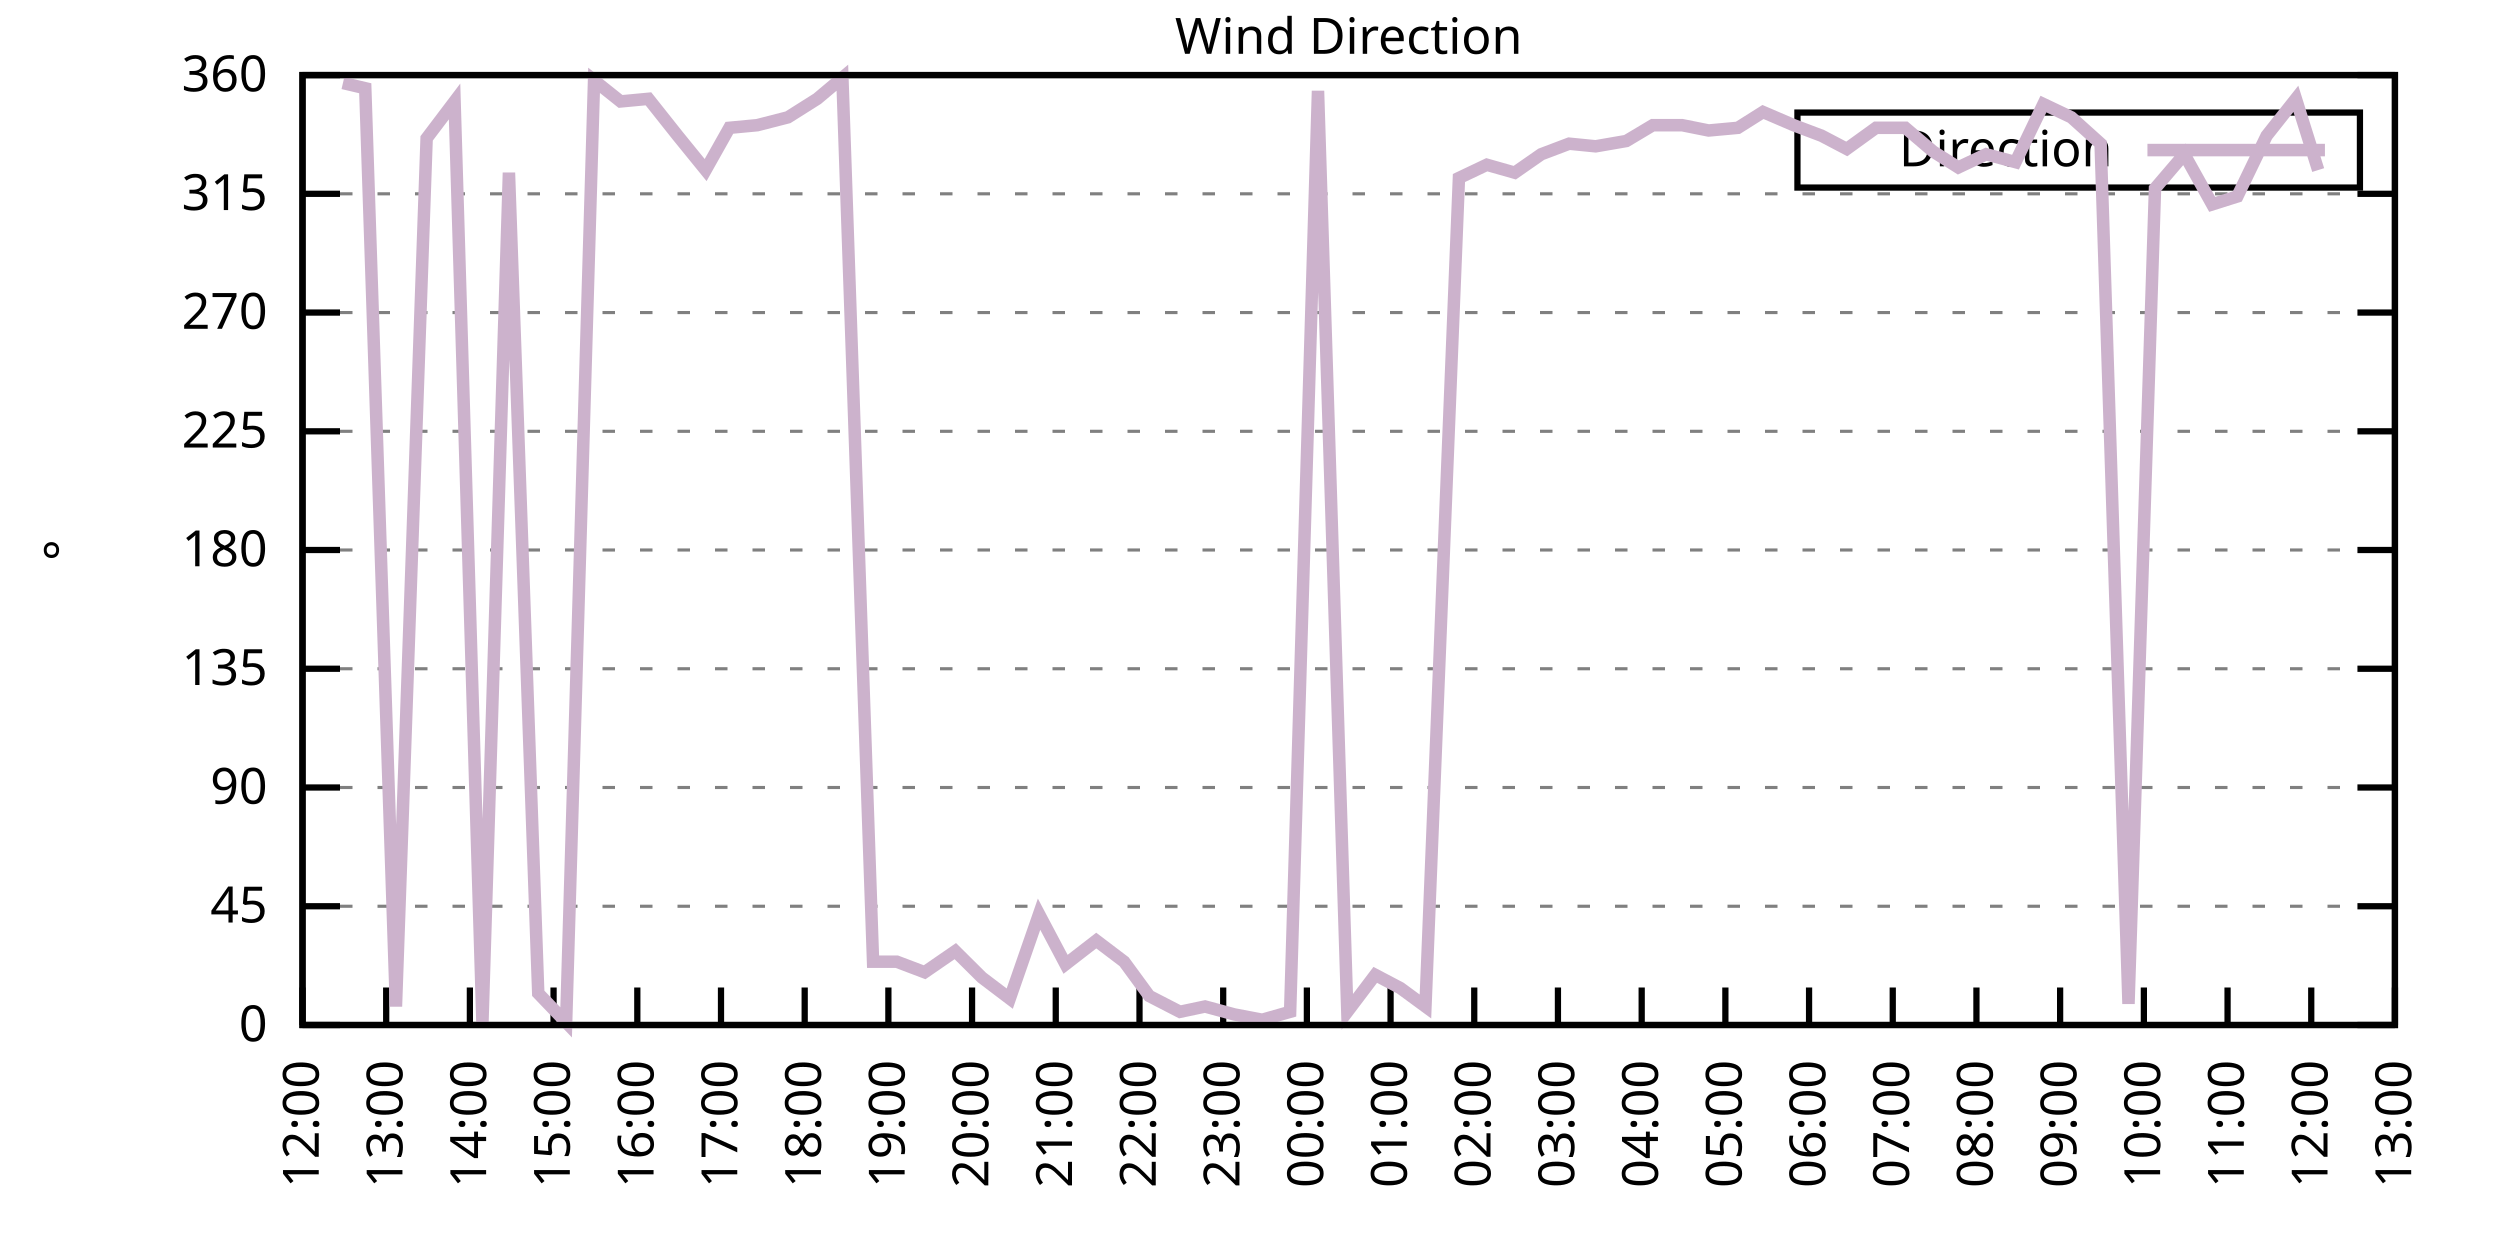
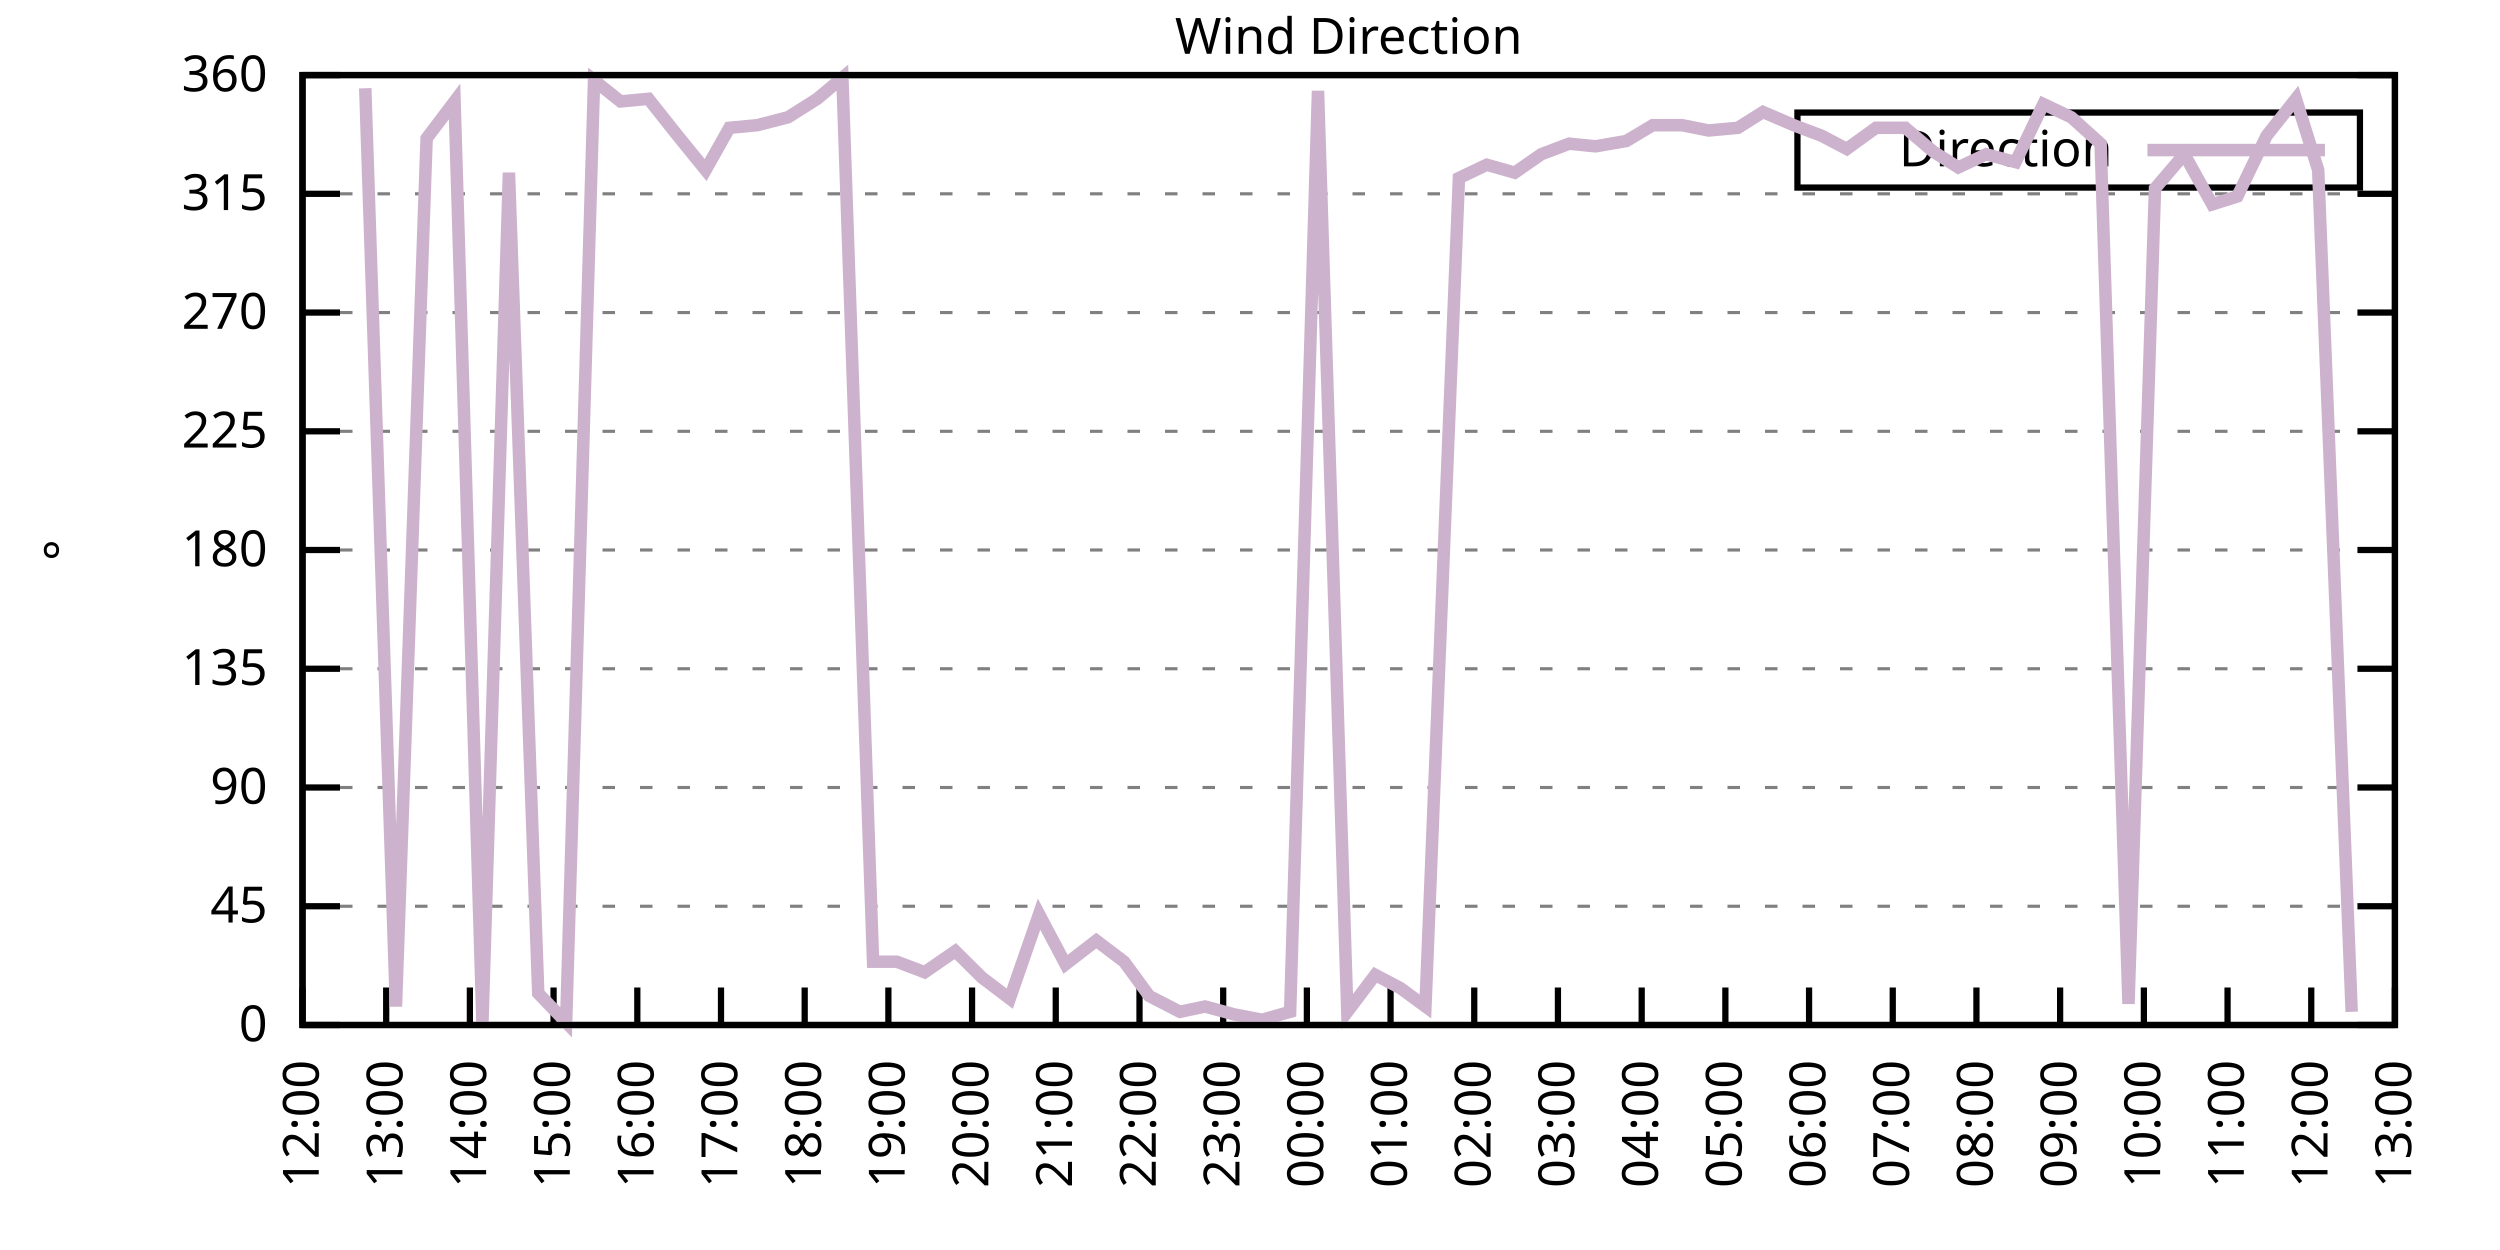
<svg xmlns="http://www.w3.org/2000/svg" xmlns:xlink="http://www.w3.org/1999/xlink" width="400" height="200" viewBox="0 0 400 200">
  <g id="gnuplot_canvas">
    <rect x="0" y="0" width="400" height="200" fill="none" />
    <defs>
      <circle id="gpDot" r="0.5" stroke-width="0.5" stroke="currentColor" />
      <path id="gpPt0" stroke-width="0.333" stroke="currentColor" d="M-1,0 h2 M0,-1 v2" />
      <path id="gpPt1" stroke-width="0.333" stroke="currentColor" d="M-1,-1 L1,1 M1,-1 L-1,1" />
      <path id="gpPt2" stroke-width="0.333" stroke="currentColor" d="M-1,0 L1,0 M0,-1 L0,1 M-1,-1 L1,1 M-1,1 L1,-1" />
      <rect id="gpPt3" stroke-width="0.333" stroke="currentColor" x="-1" y="-1" width="2" height="2" />
      <rect id="gpPt4" stroke-width="0.333" stroke="currentColor" fill="currentColor" x="-1" y="-1" width="2" height="2" />
      <circle id="gpPt5" stroke-width="0.333" stroke="currentColor" cx="0" cy="0" r="1" />
      <use xlink:href="#gpPt5" id="gpPt6" fill="currentColor" stroke="none" />
      <path id="gpPt7" stroke-width="0.333" stroke="currentColor" d="M0,-1.33 L-1.33,0.67 L1.33,0.67 z" />
      <use xlink:href="#gpPt7" id="gpPt8" fill="currentColor" stroke="none" />
      <use xlink:href="#gpPt7" id="gpPt9" stroke="currentColor" transform="rotate(180)" />
      <use xlink:href="#gpPt9" id="gpPt10" fill="currentColor" stroke="none" />
      <use xlink:href="#gpPt3" id="gpPt11" stroke="currentColor" transform="rotate(45)" />
      <use xlink:href="#gpPt11" id="gpPt12" fill="currentColor" stroke="none" />
      <path id="gpPt13" stroke-width="0.333" stroke="currentColor" d="M0,1.330 L1.265,0.411 L0.782,-1.067 L-0.782,-1.076 L-1.265,0.411 z" />
      <use xlink:href="#gpPt13" id="gpPt14" fill="currentColor" stroke="none" />
      <filter id="textbox" filterUnits="objectBoundingBox" x="0" y="0" height="1" width="1">
        <feFlood flood-color="white" flood-opacity="1" result="bgnd" />
        <feComposite in="SourceGraphic" in2="bgnd" operator="atop" />
      </filter>
      <filter id="greybox" filterUnits="objectBoundingBox" x="0" y="0" height="1" width="1">
        <feFlood flood-color="lightgrey" flood-opacity="1" result="grey" />
        <feComposite in="SourceGraphic" in2="grey" operator="atop" />
      </filter>
    </defs>
    <g fill="none" color="white" stroke="currentColor" stroke-width="1.00" stroke-linecap="butt" stroke-linejoin="miter">
</g>
    <g fill="none" color="black" stroke="currentColor" stroke-width="1.00" stroke-linecap="butt" stroke-linejoin="miter">
      <g stroke="none" shape-rendering="crispEdges">
        <polygon fill="rgb(255, 255, 255)" points="48.40,164.00 383.18,164.00 383.18,12.02 48.40,12.02 " />
      </g>
    </g>
    <g fill="none" color="black" stroke="currentColor" stroke-width="1.00" stroke-linecap="butt" stroke-linejoin="miter">
</g>
    <g fill="none" color="black" stroke="black" stroke-width="0.50" stroke-linecap="butt" stroke-linejoin="miter">
</g>
    <g fill="none" color="gray" stroke="currentColor" stroke-width="0.50" stroke-linecap="butt" stroke-linejoin="miter">
      <path stroke="gray" stroke-dasharray="2,4" class="gridline" d="M48.40,164.00 L383.19,164.00  " />
    </g>
    <g fill="none" color="gray" stroke="gray" stroke-width="1.00" stroke-linecap="butt" stroke-linejoin="miter">
</g>
    <g fill="none" color="black" stroke="currentColor" stroke-width="1.00" stroke-linecap="butt" stroke-linejoin="miter">
      <path stroke="black" d="M48.40,164.00 L54.40,164.00 M383.19,164.00 L377.19,164.00  " />
      <g transform="translate(42.80,166.60)" stroke="none" fill="black" font-family="Sans" font-size="8.00" text-anchor="end">
        <text>
          <tspan font-family="Sans"> 0</tspan>
        </text>
      </g>
    </g>
    <g fill="none" color="black" stroke="currentColor" stroke-width="1.00" stroke-linecap="butt" stroke-linejoin="miter">
</g>
    <g fill="none" color="black" stroke="black" stroke-width="0.50" stroke-linecap="butt" stroke-linejoin="miter">
</g>
    <g fill="none" color="gray" stroke="currentColor" stroke-width="0.50" stroke-linecap="butt" stroke-linejoin="miter">
      <path stroke="gray" stroke-dasharray="2,4" class="gridline" d="M48.40,145.00 L383.19,145.00  " />
    </g>
    <g fill="none" color="gray" stroke="gray" stroke-width="1.00" stroke-linecap="butt" stroke-linejoin="miter">
</g>
    <g fill="none" color="black" stroke="currentColor" stroke-width="1.00" stroke-linecap="butt" stroke-linejoin="miter">
      <path stroke="black" d="M48.40,145.00 L54.40,145.00 M383.19,145.00 L377.19,145.00  " />
      <g transform="translate(42.80,147.60)" stroke="none" fill="black" font-family="Sans" font-size="8.00" text-anchor="end">
        <text>
          <tspan font-family="Sans"> 45</tspan>
        </text>
      </g>
    </g>
    <g fill="none" color="black" stroke="currentColor" stroke-width="1.00" stroke-linecap="butt" stroke-linejoin="miter">
</g>
    <g fill="none" color="black" stroke="black" stroke-width="0.50" stroke-linecap="butt" stroke-linejoin="miter">
</g>
    <g fill="none" color="gray" stroke="currentColor" stroke-width="0.50" stroke-linecap="butt" stroke-linejoin="miter">
      <path stroke="gray" stroke-dasharray="2,4" class="gridline" d="M48.40,126.00 L383.19,126.00  " />
    </g>
    <g fill="none" color="gray" stroke="gray" stroke-width="1.00" stroke-linecap="butt" stroke-linejoin="miter">
</g>
    <g fill="none" color="black" stroke="currentColor" stroke-width="1.00" stroke-linecap="butt" stroke-linejoin="miter">
      <path stroke="black" d="M48.40,126.00 L54.40,126.00 M383.19,126.00 L377.19,126.00  " />
      <g transform="translate(42.80,128.60)" stroke="none" fill="black" font-family="Sans" font-size="8.00" text-anchor="end">
        <text>
          <tspan font-family="Sans"> 90</tspan>
        </text>
      </g>
    </g>
    <g fill="none" color="black" stroke="currentColor" stroke-width="1.00" stroke-linecap="butt" stroke-linejoin="miter">
</g>
    <g fill="none" color="black" stroke="black" stroke-width="0.50" stroke-linecap="butt" stroke-linejoin="miter">
</g>
    <g fill="none" color="gray" stroke="currentColor" stroke-width="0.50" stroke-linecap="butt" stroke-linejoin="miter">
      <path stroke="gray" stroke-dasharray="2,4" class="gridline" d="M48.40,107.00 L383.19,107.00  " />
    </g>
    <g fill="none" color="gray" stroke="gray" stroke-width="1.00" stroke-linecap="butt" stroke-linejoin="miter">
</g>
    <g fill="none" color="black" stroke="currentColor" stroke-width="1.00" stroke-linecap="butt" stroke-linejoin="miter">
      <path stroke="black" d="M48.40,107.00 L54.40,107.00 M383.19,107.00 L377.19,107.00  " />
      <g transform="translate(42.80,109.60)" stroke="none" fill="black" font-family="Sans" font-size="8.00" text-anchor="end">
        <text>
          <tspan font-family="Sans"> 135</tspan>
        </text>
      </g>
    </g>
    <g fill="none" color="black" stroke="currentColor" stroke-width="1.00" stroke-linecap="butt" stroke-linejoin="miter">
</g>
    <g fill="none" color="black" stroke="black" stroke-width="0.50" stroke-linecap="butt" stroke-linejoin="miter">
</g>
    <g fill="none" color="gray" stroke="currentColor" stroke-width="0.50" stroke-linecap="butt" stroke-linejoin="miter">
      <path stroke="gray" stroke-dasharray="2,4" class="gridline" d="M48.40,88.00 L383.19,88.00  " />
    </g>
    <g fill="none" color="gray" stroke="gray" stroke-width="1.00" stroke-linecap="butt" stroke-linejoin="miter">
</g>
    <g fill="none" color="black" stroke="currentColor" stroke-width="1.00" stroke-linecap="butt" stroke-linejoin="miter">
      <path stroke="black" d="M48.40,88.00 L54.40,88.00 M383.19,88.00 L377.19,88.00  " />
      <g transform="translate(42.80,90.60)" stroke="none" fill="black" font-family="Sans" font-size="8.00" text-anchor="end">
        <text>
          <tspan font-family="Sans"> 180</tspan>
        </text>
      </g>
    </g>
    <g fill="none" color="black" stroke="currentColor" stroke-width="1.00" stroke-linecap="butt" stroke-linejoin="miter">
</g>
    <g fill="none" color="black" stroke="black" stroke-width="0.50" stroke-linecap="butt" stroke-linejoin="miter">
</g>
    <g fill="none" color="gray" stroke="currentColor" stroke-width="0.50" stroke-linecap="butt" stroke-linejoin="miter">
      <path stroke="gray" stroke-dasharray="2,4" class="gridline" d="M48.40,69.01 L383.19,69.01  " />
    </g>
    <g fill="none" color="gray" stroke="gray" stroke-width="1.00" stroke-linecap="butt" stroke-linejoin="miter">
</g>
    <g fill="none" color="black" stroke="currentColor" stroke-width="1.00" stroke-linecap="butt" stroke-linejoin="miter">
      <path stroke="black" d="M48.40,69.01 L54.40,69.01 M383.19,69.01 L377.19,69.01  " />
      <g transform="translate(42.80,71.61)" stroke="none" fill="black" font-family="Sans" font-size="8.00" text-anchor="end">
        <text>
          <tspan font-family="Sans"> 225</tspan>
        </text>
      </g>
    </g>
    <g fill="none" color="black" stroke="currentColor" stroke-width="1.00" stroke-linecap="butt" stroke-linejoin="miter">
</g>
    <g fill="none" color="black" stroke="black" stroke-width="0.50" stroke-linecap="butt" stroke-linejoin="miter">
</g>
    <g fill="none" color="gray" stroke="currentColor" stroke-width="0.50" stroke-linecap="butt" stroke-linejoin="miter">
      <path stroke="gray" stroke-dasharray="2,4" class="gridline" d="M48.40,50.01 L383.19,50.01  " />
    </g>
    <g fill="none" color="gray" stroke="gray" stroke-width="1.00" stroke-linecap="butt" stroke-linejoin="miter">
</g>
    <g fill="none" color="black" stroke="currentColor" stroke-width="1.00" stroke-linecap="butt" stroke-linejoin="miter">
      <path stroke="black" d="M48.40,50.01 L54.40,50.01 M383.19,50.01 L377.19,50.01  " />
      <g transform="translate(42.80,52.61)" stroke="none" fill="black" font-family="Sans" font-size="8.00" text-anchor="end">
        <text>
          <tspan font-family="Sans"> 270</tspan>
        </text>
      </g>
    </g>
    <g fill="none" color="black" stroke="currentColor" stroke-width="1.00" stroke-linecap="butt" stroke-linejoin="miter">
</g>
    <g fill="none" color="black" stroke="black" stroke-width="0.50" stroke-linecap="butt" stroke-linejoin="miter">
</g>
    <g fill="none" color="gray" stroke="currentColor" stroke-width="0.50" stroke-linecap="butt" stroke-linejoin="miter">
      <path stroke="gray" stroke-dasharray="2,4" class="gridline" d="M48.40,31.01 L383.19,31.01  " />
    </g>
    <g fill="none" color="gray" stroke="gray" stroke-width="1.00" stroke-linecap="butt" stroke-linejoin="miter">
</g>
    <g fill="none" color="black" stroke="currentColor" stroke-width="1.00" stroke-linecap="butt" stroke-linejoin="miter">
      <path stroke="black" d="M48.40,31.01 L54.40,31.01 M383.19,31.01 L377.19,31.01  " />
      <g transform="translate(42.80,33.61)" stroke="none" fill="black" font-family="Sans" font-size="8.00" text-anchor="end">
        <text>
          <tspan font-family="Sans"> 315</tspan>
        </text>
      </g>
    </g>
    <g fill="none" color="black" stroke="currentColor" stroke-width="1.00" stroke-linecap="butt" stroke-linejoin="miter">
</g>
    <g fill="none" color="black" stroke="black" stroke-width="0.50" stroke-linecap="butt" stroke-linejoin="miter">
</g>
    <g fill="none" color="gray" stroke="currentColor" stroke-width="0.50" stroke-linecap="butt" stroke-linejoin="miter">
      <path stroke="gray" stroke-dasharray="2,4" class="gridline" d="M48.40,12.01 L383.19,12.01  " />
    </g>
    <g fill="none" color="gray" stroke="gray" stroke-width="1.00" stroke-linecap="butt" stroke-linejoin="miter">
</g>
    <g fill="none" color="black" stroke="currentColor" stroke-width="1.00" stroke-linecap="butt" stroke-linejoin="miter">
      <path stroke="black" d="M48.40,12.01 L54.40,12.01 M383.19,12.01 L377.19,12.01  " />
      <g transform="translate(42.80,14.61)" stroke="none" fill="black" font-family="Sans" font-size="8.00" text-anchor="end">
        <text>
          <tspan font-family="Sans"> 360</tspan>
        </text>
      </g>
    </g>
    <g fill="none" color="black" stroke="currentColor" stroke-width="1.00" stroke-linecap="butt" stroke-linejoin="miter">
      <path stroke="black" d="M48.40,164.00 L48.40,158.00  " />
      <g transform="translate(51.00,169.60) rotate(270.00)" stroke="none" fill="black" font-family="Sans" font-size="8.00" text-anchor="end">
        <text>
          <tspan font-family="Sans">12:00</tspan>
        </text>
      </g>
    </g>
    <g fill="none" color="black" stroke="currentColor" stroke-width="1.00" stroke-linecap="butt" stroke-linejoin="miter">
      <path stroke="black" d="M61.79,164.00 L61.79,158.00  " />
      <g transform="translate(64.39,169.60) rotate(270.00)" stroke="none" fill="black" font-family="Sans" font-size="8.00" text-anchor="end">
        <text>
          <tspan font-family="Sans">13:00</tspan>
        </text>
      </g>
    </g>
    <g fill="none" color="black" stroke="currentColor" stroke-width="1.00" stroke-linecap="butt" stroke-linejoin="miter">
      <path stroke="black" d="M75.18,164.00 L75.18,158.00  " />
      <g transform="translate(77.78,169.60) rotate(270.00)" stroke="none" fill="black" font-family="Sans" font-size="8.00" text-anchor="end">
        <text>
          <tspan font-family="Sans">14:00</tspan>
        </text>
      </g>
    </g>
    <g fill="none" color="black" stroke="currentColor" stroke-width="1.00" stroke-linecap="butt" stroke-linejoin="miter">
      <path stroke="black" d="M88.57,164.00 L88.57,158.00  " />
      <g transform="translate(91.17,169.60) rotate(270.00)" stroke="none" fill="black" font-family="Sans" font-size="8.00" text-anchor="end">
        <text>
          <tspan font-family="Sans">15:00</tspan>
        </text>
      </g>
    </g>
    <g fill="none" color="black" stroke="currentColor" stroke-width="1.00" stroke-linecap="butt" stroke-linejoin="miter">
      <path stroke="black" d="M101.97,164.00 L101.97,158.00  " />
      <g transform="translate(104.57,169.60) rotate(270.00)" stroke="none" fill="black" font-family="Sans" font-size="8.00" text-anchor="end">
        <text>
          <tspan font-family="Sans">16:00</tspan>
        </text>
      </g>
    </g>
    <g fill="none" color="black" stroke="currentColor" stroke-width="1.00" stroke-linecap="butt" stroke-linejoin="miter">
      <path stroke="black" d="M115.36,164.00 L115.36,158.00  " />
      <g transform="translate(117.96,169.60) rotate(270.00)" stroke="none" fill="black" font-family="Sans" font-size="8.00" text-anchor="end">
        <text>
          <tspan font-family="Sans">17:00</tspan>
        </text>
      </g>
    </g>
    <g fill="none" color="black" stroke="currentColor" stroke-width="1.00" stroke-linecap="butt" stroke-linejoin="miter">
      <path stroke="black" d="M128.75,164.00 L128.75,158.00  " />
      <g transform="translate(131.35,169.60) rotate(270.00)" stroke="none" fill="black" font-family="Sans" font-size="8.00" text-anchor="end">
        <text>
          <tspan font-family="Sans">18:00</tspan>
        </text>
      </g>
    </g>
    <g fill="none" color="black" stroke="currentColor" stroke-width="1.00" stroke-linecap="butt" stroke-linejoin="miter">
      <path stroke="black" d="M142.14,164.00 L142.14,158.00  " />
      <g transform="translate(144.74,169.60) rotate(270.00)" stroke="none" fill="black" font-family="Sans" font-size="8.00" text-anchor="end">
        <text>
          <tspan font-family="Sans">19:00</tspan>
        </text>
      </g>
    </g>
    <g fill="none" color="black" stroke="currentColor" stroke-width="1.00" stroke-linecap="butt" stroke-linejoin="miter">
      <path stroke="black" d="M155.53,164.00 L155.53,158.00  " />
      <g transform="translate(158.13,169.60) rotate(270.00)" stroke="none" fill="black" font-family="Sans" font-size="8.00" text-anchor="end">
        <text>
          <tspan font-family="Sans">20:00</tspan>
        </text>
      </g>
    </g>
    <g fill="none" color="black" stroke="currentColor" stroke-width="1.00" stroke-linecap="butt" stroke-linejoin="miter">
      <path stroke="black" d="M168.92,164.00 L168.92,158.00  " />
      <g transform="translate(171.52,169.60) rotate(270.00)" stroke="none" fill="black" font-family="Sans" font-size="8.00" text-anchor="end">
        <text>
          <tspan font-family="Sans">21:00</tspan>
        </text>
      </g>
    </g>
    <g fill="none" color="black" stroke="currentColor" stroke-width="1.00" stroke-linecap="butt" stroke-linejoin="miter">
      <path stroke="black" d="M182.32,164.00 L182.32,158.00  " />
      <g transform="translate(184.92,169.60) rotate(270.00)" stroke="none" fill="black" font-family="Sans" font-size="8.00" text-anchor="end">
        <text>
          <tspan font-family="Sans">22:00</tspan>
        </text>
      </g>
    </g>
    <g fill="none" color="black" stroke="currentColor" stroke-width="1.00" stroke-linecap="butt" stroke-linejoin="miter">
      <path stroke="black" d="M195.71,164.00 L195.71,158.00  " />
      <g transform="translate(198.31,169.60) rotate(270.00)" stroke="none" fill="black" font-family="Sans" font-size="8.00" text-anchor="end">
        <text>
          <tspan font-family="Sans">23:00</tspan>
        </text>
      </g>
    </g>
    <g fill="none" color="black" stroke="currentColor" stroke-width="1.00" stroke-linecap="butt" stroke-linejoin="miter">
      <path stroke="black" d="M209.10,164.00 L209.10,158.00  " />
      <g transform="translate(211.70,169.60) rotate(270.00)" stroke="none" fill="black" font-family="Sans" font-size="8.00" text-anchor="end">
        <text>
          <tspan font-family="Sans">00:00</tspan>
        </text>
      </g>
    </g>
    <g fill="none" color="black" stroke="currentColor" stroke-width="1.00" stroke-linecap="butt" stroke-linejoin="miter">
      <path stroke="black" d="M222.49,164.00 L222.49,158.00  " />
      <g transform="translate(225.09,169.60) rotate(270.00)" stroke="none" fill="black" font-family="Sans" font-size="8.00" text-anchor="end">
        <text>
          <tspan font-family="Sans">01:00</tspan>
        </text>
      </g>
    </g>
    <g fill="none" color="black" stroke="currentColor" stroke-width="1.00" stroke-linecap="butt" stroke-linejoin="miter">
      <path stroke="black" d="M235.88,164.00 L235.88,158.00  " />
      <g transform="translate(238.48,169.60) rotate(270.00)" stroke="none" fill="black" font-family="Sans" font-size="8.00" text-anchor="end">
        <text>
          <tspan font-family="Sans">02:00</tspan>
        </text>
      </g>
    </g>
    <g fill="none" color="black" stroke="currentColor" stroke-width="1.00" stroke-linecap="butt" stroke-linejoin="miter">
      <path stroke="black" d="M249.27,164.00 L249.27,158.00  " />
      <g transform="translate(251.87,169.60) rotate(270.00)" stroke="none" fill="black" font-family="Sans" font-size="8.00" text-anchor="end">
        <text>
          <tspan font-family="Sans">03:00</tspan>
        </text>
      </g>
    </g>
    <g fill="none" color="black" stroke="currentColor" stroke-width="1.00" stroke-linecap="butt" stroke-linejoin="miter">
      <path stroke="black" d="M262.67,164.00 L262.67,158.00  " />
      <g transform="translate(265.27,169.60) rotate(270.00)" stroke="none" fill="black" font-family="Sans" font-size="8.00" text-anchor="end">
        <text>
          <tspan font-family="Sans">04:00</tspan>
        </text>
      </g>
    </g>
    <g fill="none" color="black" stroke="currentColor" stroke-width="1.00" stroke-linecap="butt" stroke-linejoin="miter">
      <path stroke="black" d="M276.06,164.00 L276.06,158.00  " />
      <g transform="translate(278.66,169.60) rotate(270.00)" stroke="none" fill="black" font-family="Sans" font-size="8.00" text-anchor="end">
        <text>
          <tspan font-family="Sans">05:00</tspan>
        </text>
      </g>
    </g>
    <g fill="none" color="black" stroke="currentColor" stroke-width="1.00" stroke-linecap="butt" stroke-linejoin="miter">
      <path stroke="black" d="M289.45,164.00 L289.45,158.00  " />
      <g transform="translate(292.05,169.60) rotate(270.00)" stroke="none" fill="black" font-family="Sans" font-size="8.00" text-anchor="end">
        <text>
          <tspan font-family="Sans">06:00</tspan>
        </text>
      </g>
    </g>
    <g fill="none" color="black" stroke="currentColor" stroke-width="1.00" stroke-linecap="butt" stroke-linejoin="miter">
      <path stroke="black" d="M302.84,164.00 L302.84,158.00  " />
      <g transform="translate(305.44,169.60) rotate(270.00)" stroke="none" fill="black" font-family="Sans" font-size="8.00" text-anchor="end">
        <text>
          <tspan font-family="Sans">07:00</tspan>
        </text>
      </g>
    </g>
    <g fill="none" color="black" stroke="currentColor" stroke-width="1.00" stroke-linecap="butt" stroke-linejoin="miter">
      <path stroke="black" d="M316.23,164.00 L316.23,158.00  " />
      <g transform="translate(318.83,169.60) rotate(270.00)" stroke="none" fill="black" font-family="Sans" font-size="8.00" text-anchor="end">
        <text>
          <tspan font-family="Sans">08:00</tspan>
        </text>
      </g>
    </g>
    <g fill="none" color="black" stroke="currentColor" stroke-width="1.00" stroke-linecap="butt" stroke-linejoin="miter">
      <path stroke="black" d="M329.62,164.00 L329.62,158.00  " />
      <g transform="translate(332.22,169.60) rotate(270.00)" stroke="none" fill="black" font-family="Sans" font-size="8.00" text-anchor="end">
        <text>
          <tspan font-family="Sans">09:00</tspan>
        </text>
      </g>
    </g>
    <g fill="none" color="black" stroke="currentColor" stroke-width="1.00" stroke-linecap="butt" stroke-linejoin="miter">
      <path stroke="black" d="M343.02,164.00 L343.02,158.00  " />
      <g transform="translate(345.62,169.60) rotate(270.00)" stroke="none" fill="black" font-family="Sans" font-size="8.00" text-anchor="end">
        <text>
          <tspan font-family="Sans">10:00</tspan>
        </text>
      </g>
    </g>
    <g fill="none" color="black" stroke="currentColor" stroke-width="1.00" stroke-linecap="butt" stroke-linejoin="miter">
      <path stroke="black" d="M356.41,164.00 L356.41,158.00  " />
      <g transform="translate(359.01,169.60) rotate(270.00)" stroke="none" fill="black" font-family="Sans" font-size="8.00" text-anchor="end">
        <text>
          <tspan font-family="Sans">11:00</tspan>
        </text>
      </g>
    </g>
    <g fill="none" color="black" stroke="currentColor" stroke-width="1.00" stroke-linecap="butt" stroke-linejoin="miter">
      <path stroke="black" d="M369.80,164.00 L369.80,158.00  " />
      <g transform="translate(372.40,169.60) rotate(270.00)" stroke="none" fill="black" font-family="Sans" font-size="8.00" text-anchor="end">
        <text>
          <tspan font-family="Sans">12:00</tspan>
        </text>
      </g>
    </g>
    <g fill="none" color="black" stroke="currentColor" stroke-width="1.00" stroke-linecap="butt" stroke-linejoin="miter">
      <path stroke="black" d="M383.19,164.00 L383.19,158.00  " />
      <g transform="translate(385.79,169.60) rotate(270.00)" stroke="none" fill="black" font-family="Sans" font-size="8.00" text-anchor="end">
        <text>
          <tspan font-family="Sans">13:00</tspan>
        </text>
      </g>
    </g>
    <g fill="none" color="black" stroke="currentColor" stroke-width="1.00" stroke-linecap="butt" stroke-linejoin="miter">
</g>
    <g fill="none" color="black" stroke="currentColor" stroke-width="1.00" stroke-linecap="butt" stroke-linejoin="miter">
      <path stroke="black" d="M48.40,12.01 L48.40,164.00 L383.19,164.00 L383.19,12.01 L48.40,12.01 Z  " />
    </g>
    <g fill="none" color="black" stroke="currentColor" stroke-width="1.00" stroke-linecap="butt" stroke-linejoin="miter">
</g>
    <g fill="none" color="black" stroke="currentColor" stroke-width="1.00" stroke-linecap="butt" stroke-linejoin="miter">
      <path stroke="black" d="M287.59,30.01 L287.59,18.01 L377.59,18.01 L377.59,30.01 L287.59,30.01 Z  " />
    </g>
    <g id="Wind_direction_plot_1">
      <g fill="none" color="white" stroke="black" stroke-width="2.00" stroke-linecap="butt" stroke-linejoin="miter">
</g>
      <g fill="none" color="black" stroke="currentColor" stroke-width="2.00" stroke-linecap="butt" stroke-linejoin="miter">
        <g transform="translate(337.99,26.61)" stroke="none" fill="black" font-family="Sans" font-size="8.00" text-anchor="end">
          <text>
            <tspan font-family="Sans">Direction</tspan>
          </text>
        </g>
      </g>
      <g fill="none" color="black" stroke="currentColor" stroke-width="2.00" stroke-linecap="butt" stroke-linejoin="miter">
-         <path stroke="rgb(204, 178, 204)" d="M343.59,24.01 L371.99,24.01 M54.87,13.28 L58.44,14.12 L63.35,161.04 L68.26,22.14 L72.73,16.23 L77.19,163.58   L81.43,27.63 L86.12,158.93 L90.58,163.58 L95.05,12.85 L99.29,16.23 L103.75,15.81 L108.44,21.72 L112.90,27.21   L116.70,20.45 L121.16,20.03 L126.07,18.77 L130.76,15.81 L134.78,12.43 L139.69,153.87 L143.48,153.87 L147.94,155.56   L152.85,152.18 L157.10,156.40 L161.56,159.78 L166.25,146.27 L170.49,154.29 L175.40,150.49 L179.86,153.87 L183.88,159.36   L188.79,161.89 L192.81,161.04 L197.49,162.31 L201.96,163.16 L206.42,161.89 L210.88,14.54 L215.57,161.89 L220.04,155.98   L224.05,158.09 L228.07,161.04 L233.43,28.48 L237.89,26.36 L242.36,27.63 L246.60,24.68 L251.06,22.99 L255.30,23.41   L260.21,22.56 L264.45,20.03 L269.14,20.03 L273.38,20.88 L278.07,20.45 L282.08,17.92 L286.99,20.03 L291.46,21.72   L295.48,23.83 L300.16,20.45 L304.85,20.45 L309.31,24.25 L313.33,26.79 L317.79,24.68 L322.48,25.94 L326.95,16.65   L331.41,18.77 L336.10,22.99 L340.56,160.62 L344.80,30.16 L349.49,24.68 L353.95,32.70 L357.97,31.43 L362.66,21.72   L367.34,15.81 L370.91,27.21  " />
+         <path stroke="rgb(204, 178, 204)" d="M343.59,24.01 L371.99,24.01 M58.44,14.12 L63.35,161.04 L68.26,22.14 L72.73,16.23 L77.19,163.58 L81.43,27.63   L86.12,158.93 L90.58,163.58 L95.05,12.85 L99.29,16.23 L103.75,15.81 L108.44,21.72 L112.90,27.21 L116.70,20.45   L121.16,20.03 L126.07,18.77 L130.76,15.81 L134.78,12.43 L139.69,153.87 L143.48,153.87 L147.94,155.56 L152.85,152.18   L157.10,156.40 L161.56,159.78 L166.25,146.27 L170.49,154.29 L175.40,150.49 L179.86,153.87 L183.88,159.36 L188.79,161.89   L192.81,161.04 L197.49,162.31 L201.96,163.16 L206.42,161.89 L210.88,14.54 L215.57,161.89 L220.04,155.98 L224.05,158.09   L228.07,161.04 L233.43,28.48 L237.89,26.36 L242.36,27.63 L246.60,24.68 L251.06,22.99 L255.30,23.41 L260.21,22.56   L264.45,20.03 L269.14,20.03 L273.38,20.88 L278.07,20.45 L282.08,17.92 L286.99,20.03 L291.46,21.72 L295.48,23.83   L300.16,20.45 L304.85,20.45 L309.31,24.25 L313.33,26.79 L317.79,24.68 L322.48,25.94 L326.95,16.65 L331.41,18.77   L336.10,22.99 L340.56,160.62 L344.80,30.16 L349.49,24.68 L353.95,32.70 L357.97,31.43 L362.66,21.72 L367.34,15.81   L370.91,27.21 L376.27,161.89  " />
      </g>
    </g>
    <g fill="none" color="black" stroke="currentColor" stroke-width="2.00" stroke-linecap="butt" stroke-linejoin="miter">
</g>
    <g fill="none" color="black" stroke="black" stroke-width="1.00" stroke-linecap="butt" stroke-linejoin="miter">
</g>
    <g fill="none" color="black" stroke="currentColor" stroke-width="1.00" stroke-linecap="butt" stroke-linejoin="miter">
      <path stroke="black" d="M48.40,12.01 L48.40,164.00 L383.19,164.00 L383.19,12.01 L48.40,12.01 Z  " />
      <g transform="translate(12.80,88.01) rotate(270.00)" stroke="none" fill="black" font-family="Sans" font-size="8.00" text-anchor="middle">
        <text>
          <tspan font-family="Sans">°</tspan>
        </text>
      </g>
    </g>
    <g fill="none" color="black" stroke="currentColor" stroke-width="1.00" stroke-linecap="butt" stroke-linejoin="miter">
</g>
    <g fill="none" color="black" stroke="currentColor" stroke-width="1.00" stroke-linecap="butt" stroke-linejoin="miter">
      <g transform="translate(215.79,8.61)" stroke="none" fill="black" font-family="Sans" font-size="8.00" text-anchor="middle">
        <text>
          <tspan font-family="Sans">Wind Direction</tspan>
        </text>
      </g>
    </g>
    <g fill="none" color="black" stroke="currentColor" stroke-width="1.00" stroke-linecap="butt" stroke-linejoin="miter">
</g>
  </g>
</svg>
